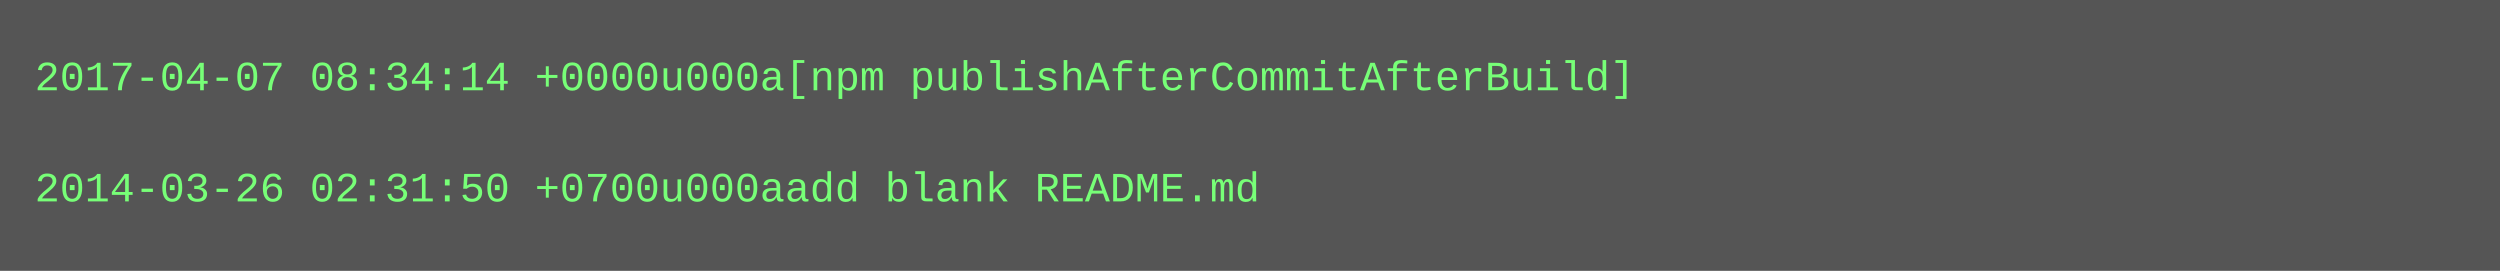
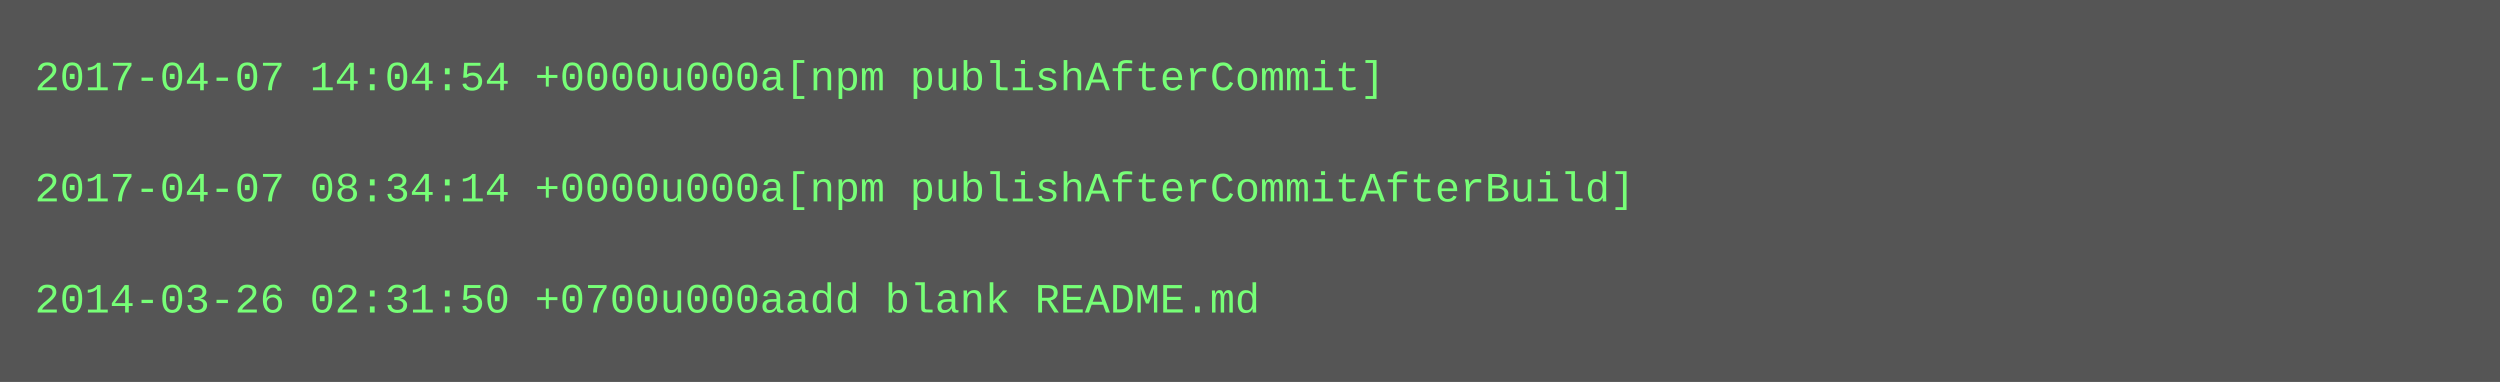
- <svg xmlns="http://www.w3.org/2000/svg" height="78" width="720">
-   <rect height="78" fill="#555" width="720" />
+ <svg xmlns="http://www.w3.org/2000/svg" height="110" width="720">
+   <rect height="110" fill="#555" width="720" />
  <text fill="#7f7" font-family="Courier New" font-size="12" xml:space="preserve">
-     <tspan x="10" y="26">2017-04-07 08:34:14 +0000u000a[npm publishAfterCommitAfterBuild]</tspan>
+     <tspan x="10" y="26">2017-04-07 14:04:54 +0000u000a[npm publishAfterCommit]</tspan>
    <tspan x="10" y="42" />
-     <tspan x="10" y="58">2014-03-26 02:31:50 +0700u000aadd blank README.md</tspan>
+     <tspan x="10" y="58">2017-04-07 08:34:14 +0000u000a[npm publishAfterCommitAfterBuild]</tspan>
+     <tspan x="10" y="74" />
+     <tspan x="10" y="90">2014-03-26 02:31:50 +0700u000aadd blank README.md</tspan>
  </text>
</svg>
